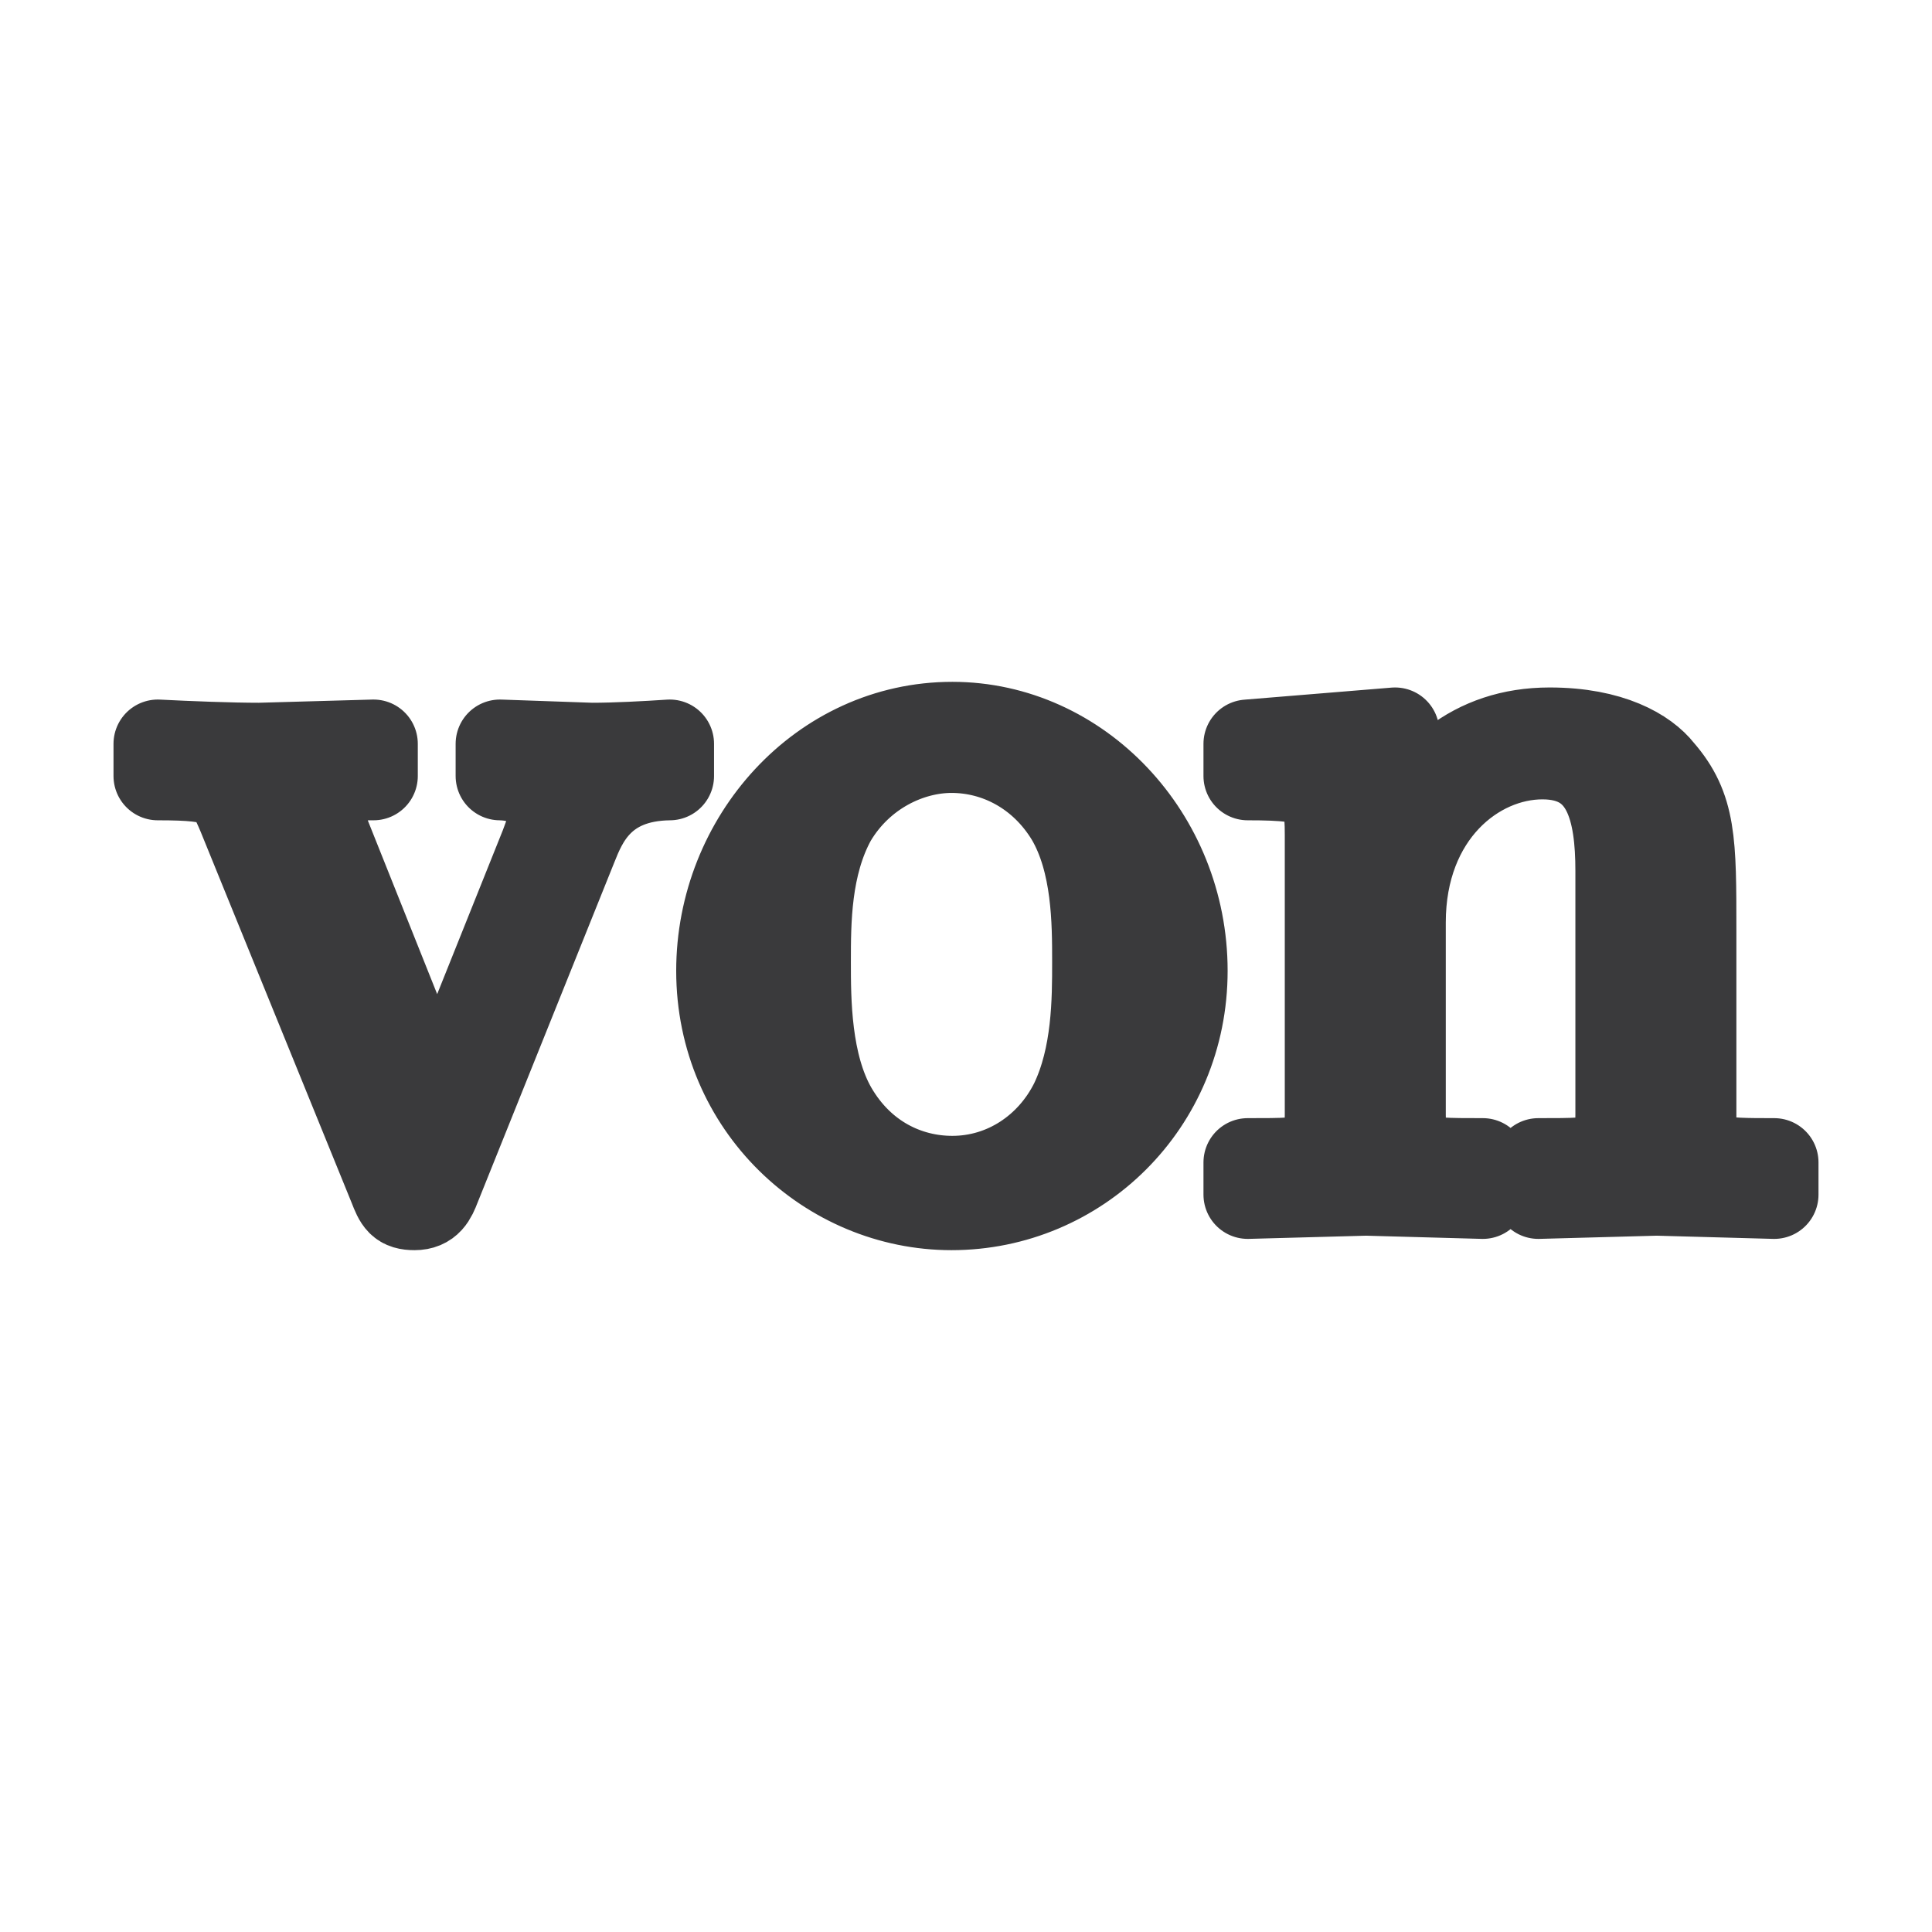
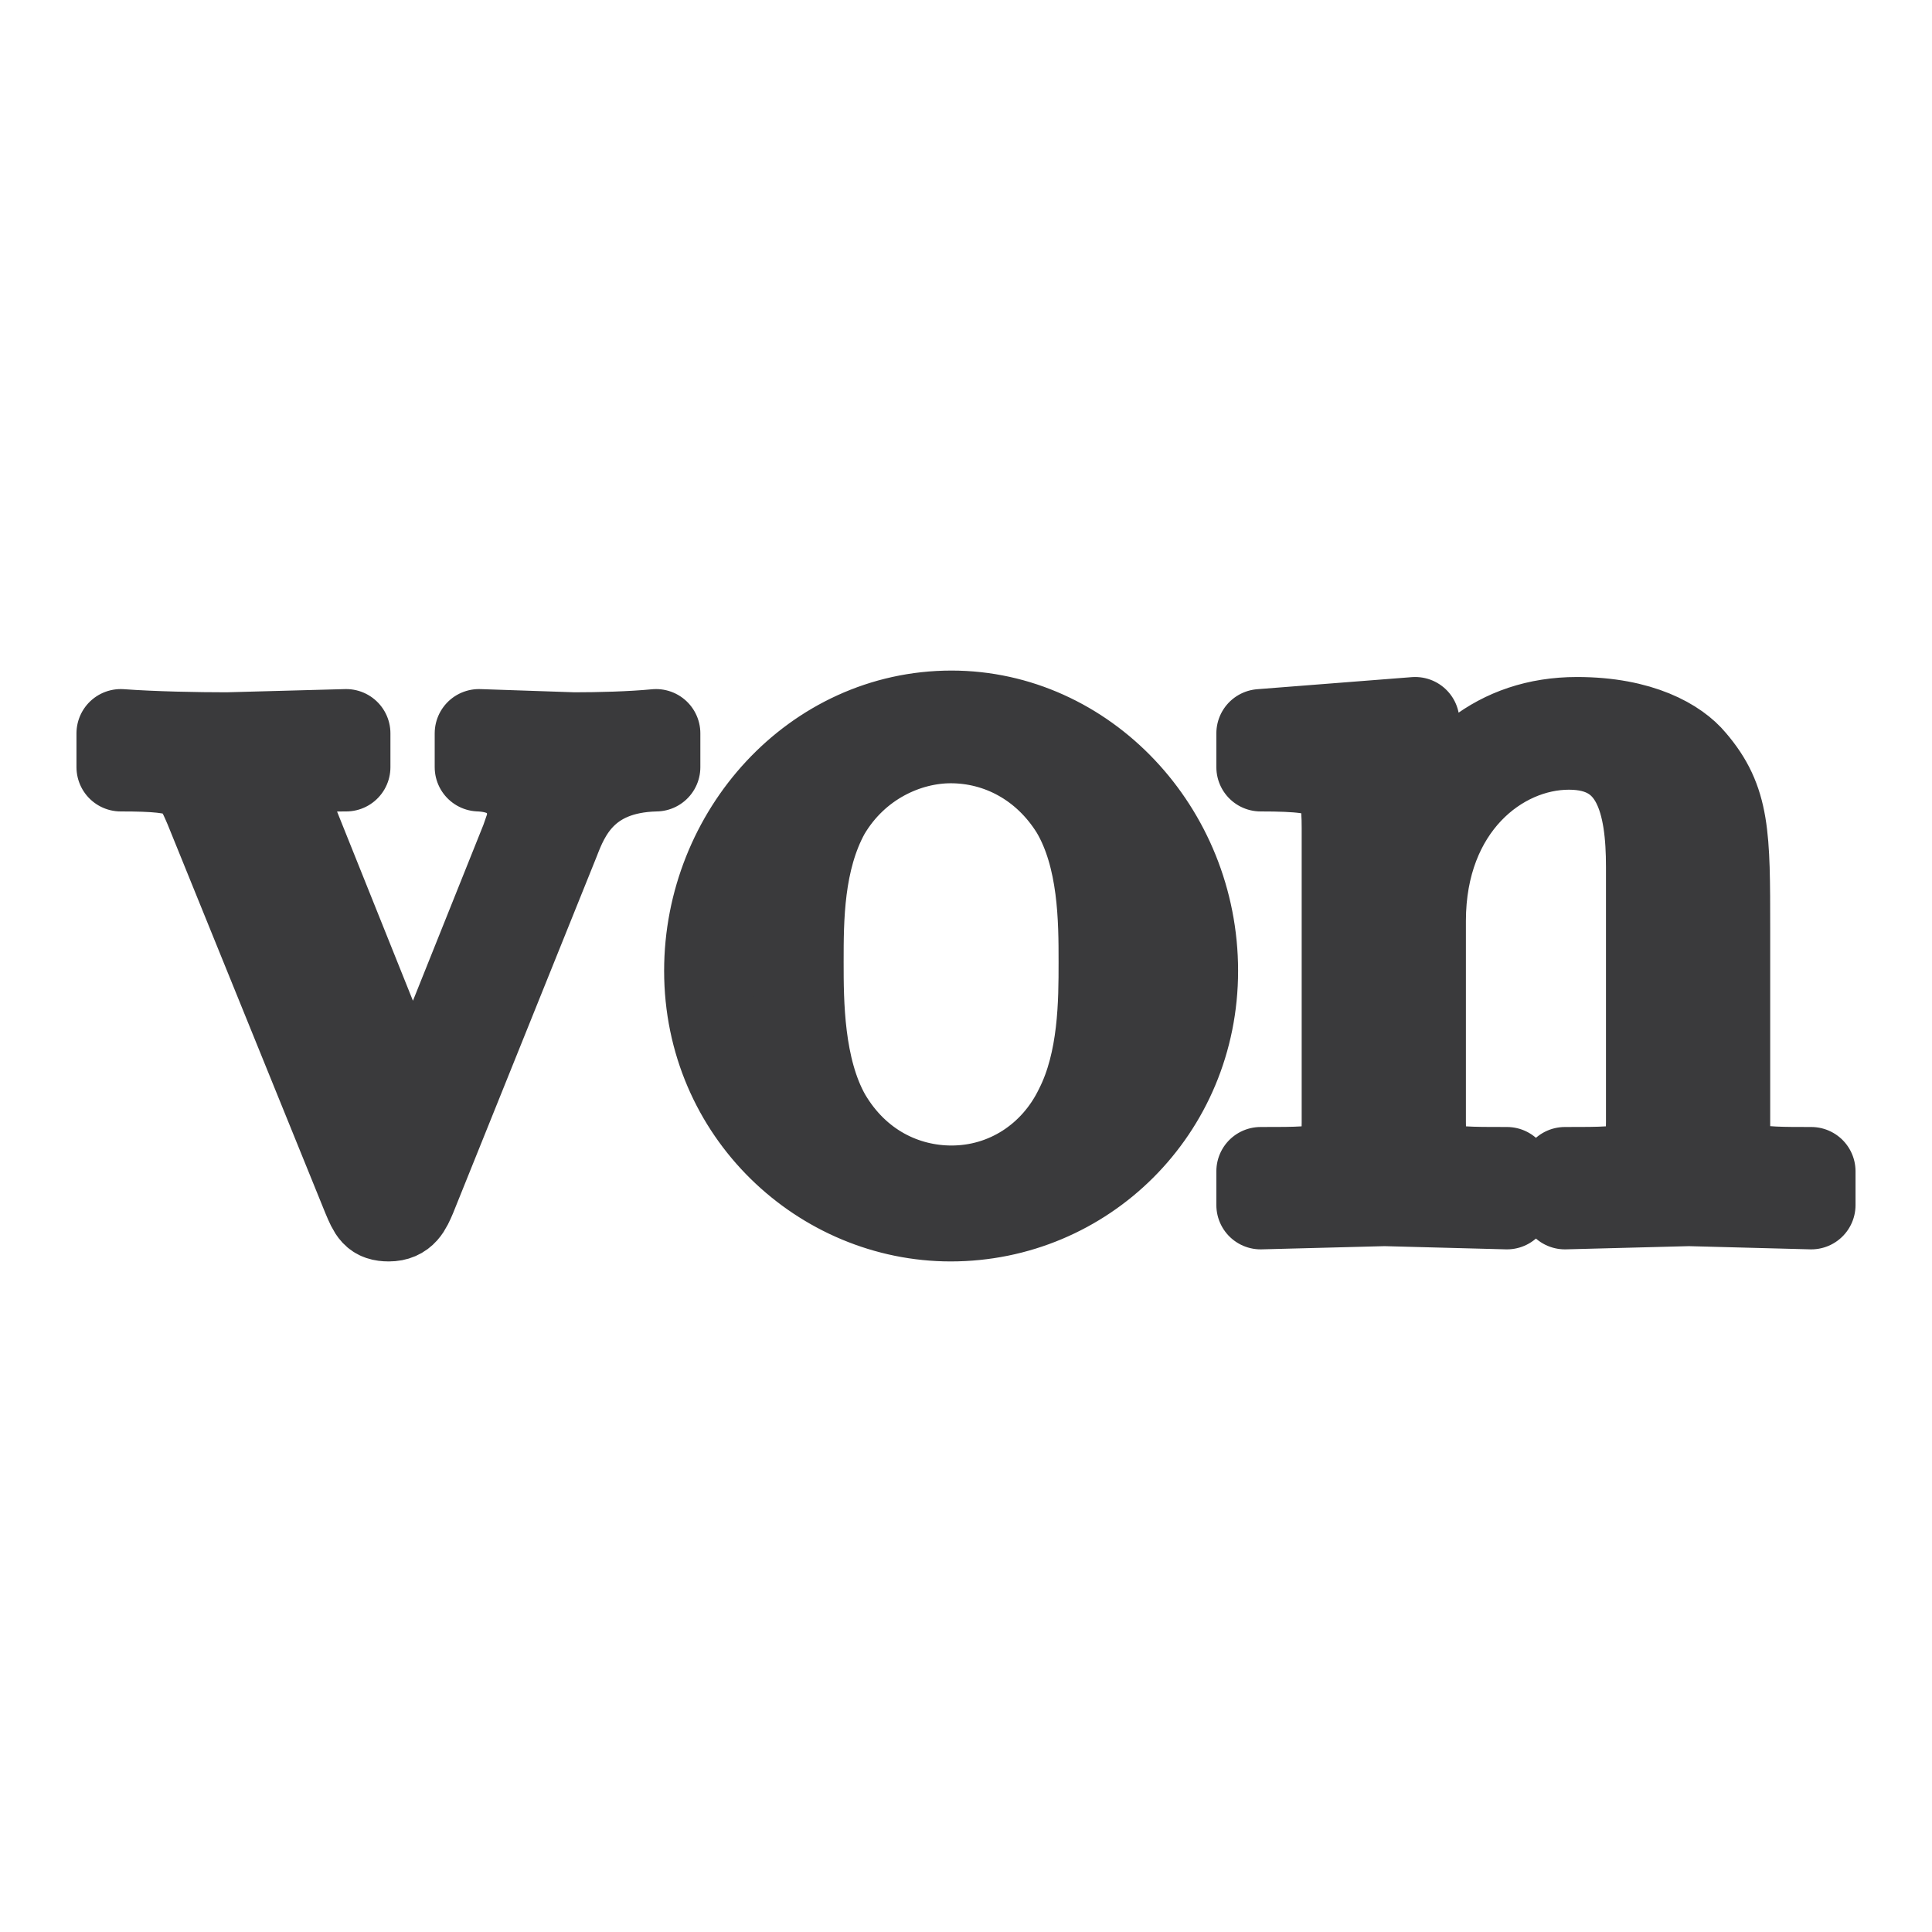
<svg xmlns="http://www.w3.org/2000/svg" width="24" height="24" viewBox="0 0 24 24">
  <g stroke-linecap="round" stroke-linejoin="round">
-     <path fill="#3A3A3C" stroke="#3A3A3C" stroke-width="1.1" d="M8.32 9.64V9.24C8.02 9.26 7.64 9.28 7.35 9.28L6.21 9.24V9.64C6.7 9.65 6.84 9.95 6.84 10.2C6.84 10.32 6.81 10.37 6.76 10.51L5.43 13.83L3.98 10.2C3.9 10.03 3.9 9.98 3.9 9.98C3.9 9.64 4.41 9.64 4.64 9.64V9.24L3.22 9.28C2.87 9.28 2.35 9.26 1.96 9.24V9.64C2.78 9.64 2.83 9.72 3 10.12L4.88 14.74C4.95 14.92 4.98 14.98 5.15 14.98C5.32 14.98 5.37 14.87 5.42 14.74L7.12 10.51C7.24 10.21 7.46 9.65 8.32 9.64ZM14.7 12.06C14.7 10.39 13.4 9.02 11.83 9.02C10.21 9.02 8.95 10.43 8.95 12.06C8.95 13.74 10.3 14.98 11.82 14.98C13.39 14.98 14.7 13.71 14.7 12.06ZM13.62 11.95C13.62 12.42 13.62 13.12 13.34 13.7C13.05 14.28 12.48 14.66 11.83 14.66C11.27 14.66 10.7 14.39 10.35 13.79C10.02 13.22 10.02 12.42 10.02 11.95C10.02 11.45 10.02 10.75 10.34 10.17C10.69 9.58 11.3 9.3 11.82 9.3C12.39 9.3 12.95 9.59 13.29 10.15C13.62 10.71 13.62 11.46 13.62 11.95ZM22.04 14.84V14.44C21.36 14.44 21.04 14.44 21.02 14.05V11.56C21.02 10.45 21.02 10.04 20.62 9.58C20.44 9.35 20.01 9.09 19.25 9.09C18.3 9.09 17.69 9.65 17.33 10.46V9.09L15.5 9.24V9.64C16.41 9.64 16.51 9.73 16.51 10.37V13.85C16.51 14.44 16.37 14.44 15.5 14.44V14.84L16.97 14.8L18.42 14.84V14.44C17.55 14.44 17.41 14.44 17.41 13.85V11.46C17.41 10.11 18.33 9.38 19.16 9.38C19.98 9.38 20.12 10.08 20.12 10.82V13.85C20.12 14.44 19.98 14.44 19.11 14.44V14.84L20.58 14.8Z" />
+     <path fill="#3A3A3C" stroke="#3A3A3C" stroke-width="1.1" d="M8.15 9.53V9.11C7.84 9.14 7.44 9.15 7.13 9.15L5.95 9.11V9.53C6.45 9.55 6.6 9.86 6.6 10.12C6.6 10.24 6.57 10.29 6.52 10.44L5.13 13.91L3.61 10.12C3.53 9.94 3.53 9.89 3.53 9.89C3.53 9.53 4.06 9.53 4.3 9.53V9.11L2.82 9.15C2.45 9.15 1.91 9.14 1.5 9.11V9.53C2.36 9.53 2.41 9.61 2.59 10.03L4.55 14.86C4.63 15.05 4.66 15.12 4.83 15.12C5.01 15.12 5.06 15 5.12 14.86L6.9 10.44C7.02 10.13 7.25 9.55 8.15 9.53ZM14.83 12.06C14.83 10.32 13.47 8.88 11.82 8.88C10.12 8.88 8.8 10.36 8.8 12.06C8.8 13.82 10.22 15.12 11.81 15.12C13.46 15.12 14.83 13.79 14.83 12.06ZM13.7 11.95C13.7 12.44 13.7 13.18 13.4 13.77C13.1 14.39 12.5 14.78 11.82 14.78C11.24 14.78 10.64 14.5 10.27 13.87C9.93 13.27 9.93 12.44 9.93 11.95C9.93 11.42 9.93 10.69 10.26 10.09C10.63 9.46 11.27 9.18 11.81 9.18C12.41 9.18 12.99 9.48 13.35 10.06C13.7 10.65 13.7 11.44 13.7 11.95ZM22.5 14.97V14.55C21.79 14.55 21.45 14.55 21.44 14.14V11.54C21.44 10.37 21.44 9.95 21.02 9.46C20.83 9.23 20.38 8.96 19.59 8.96C18.6 8.96 17.96 9.55 17.58 10.39V8.96L15.66 9.11V9.53C16.61 9.53 16.72 9.63 16.72 10.29V13.94C16.72 14.55 16.57 14.55 15.66 14.55V14.97L17.2 14.93L18.72 14.97V14.55C17.81 14.55 17.66 14.55 17.66 13.94V11.44C17.66 10.02 18.62 9.26 19.49 9.26C20.35 9.26 20.5 9.99 20.5 10.77V13.94C20.5 14.55 20.35 14.55 19.44 14.55V14.97L20.98 14.93Z" />
  </g>
</svg>
